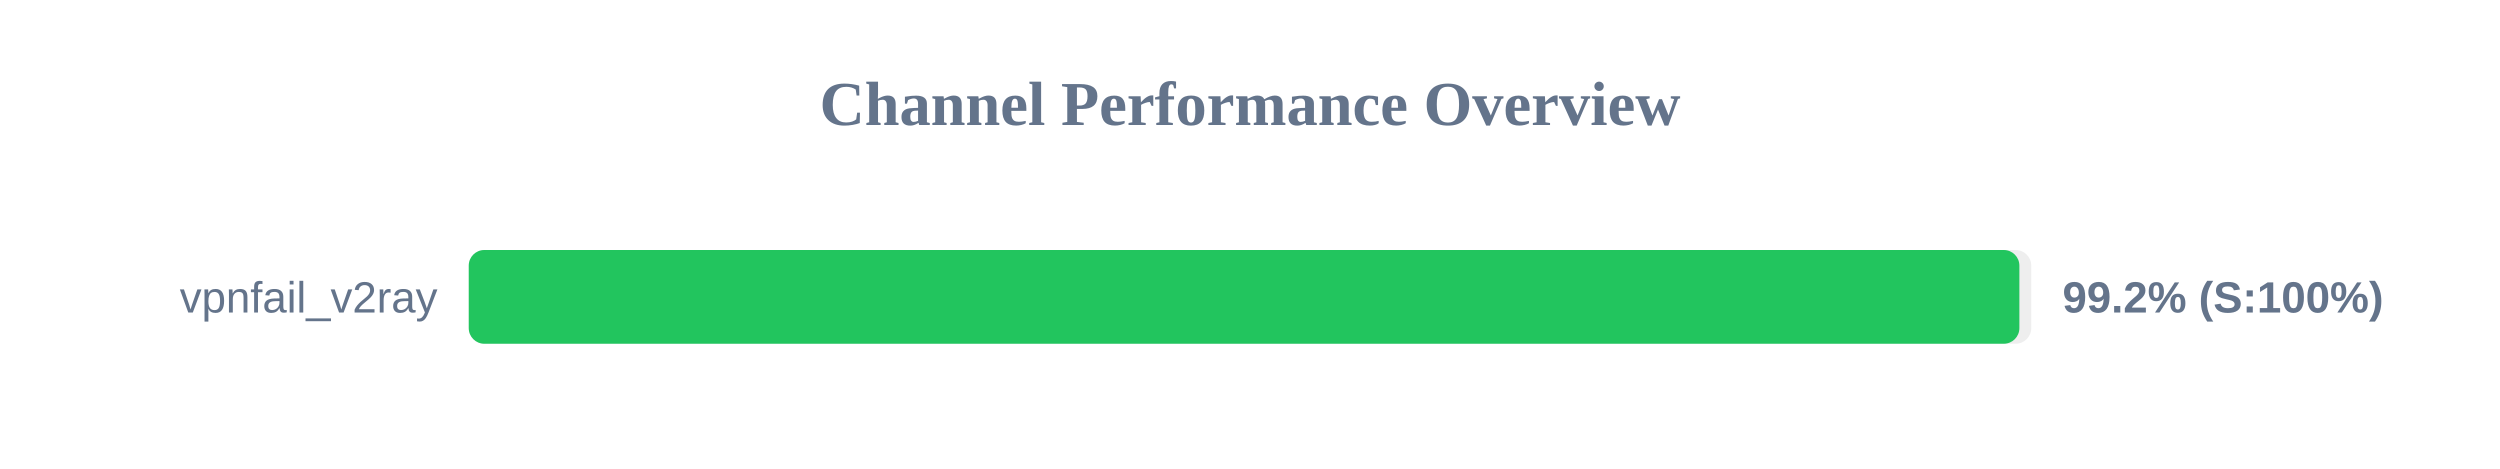
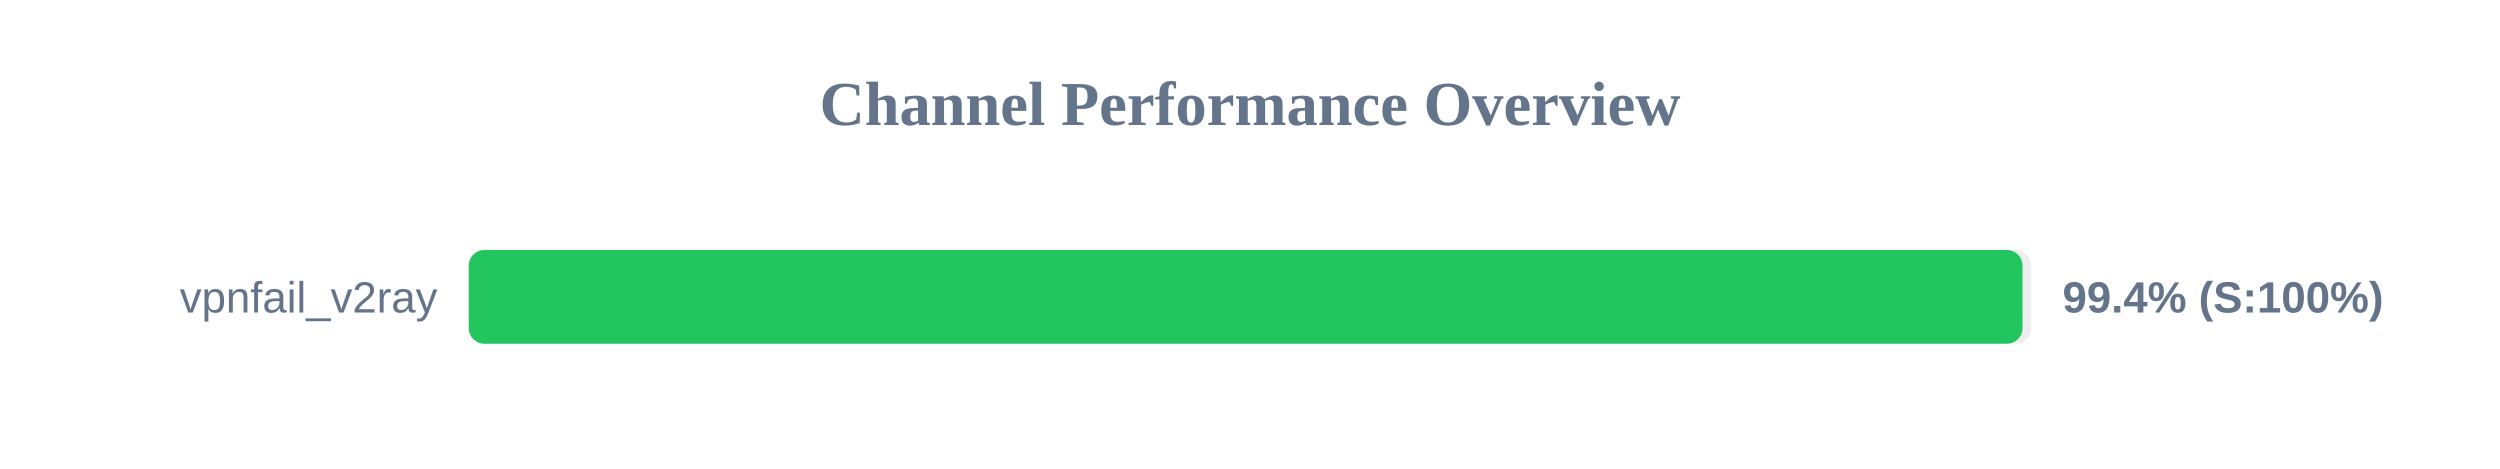
<svg xmlns="http://www.w3.org/2000/svg" width="800" height="150" version="1.1">
  <style>
        .row { font: 14px Arial; fill: #64748b; }
        .score { font: bold 14px Arial; fill: #64748b; }
    </style>
  <text x="400" y="40" text-anchor="middle" font-size="20px" font-weight="bold" fill="#64748b">Channel Performance Overview</text>
  <rect x="150" y="80" width="500" height="30" fill="#eee" rx="5" />
-   <rect x="150" y="80" width="496.2" height="30" fill="#22c55e" rx="5" />
+   <rect x="150" y="80" width="497.2" height="30" fill="#22c55e" rx="5" />
  <text x="140" y="100" text-anchor="end" class="row">vpnfail_v2ray</text>
-   <text x="660" y="100" text-anchor="start" class="score">99.2% (S:100%)</text>
+   <text x="660" y="100" text-anchor="start" class="score">99.4% (S:100%)</text>
</svg>
